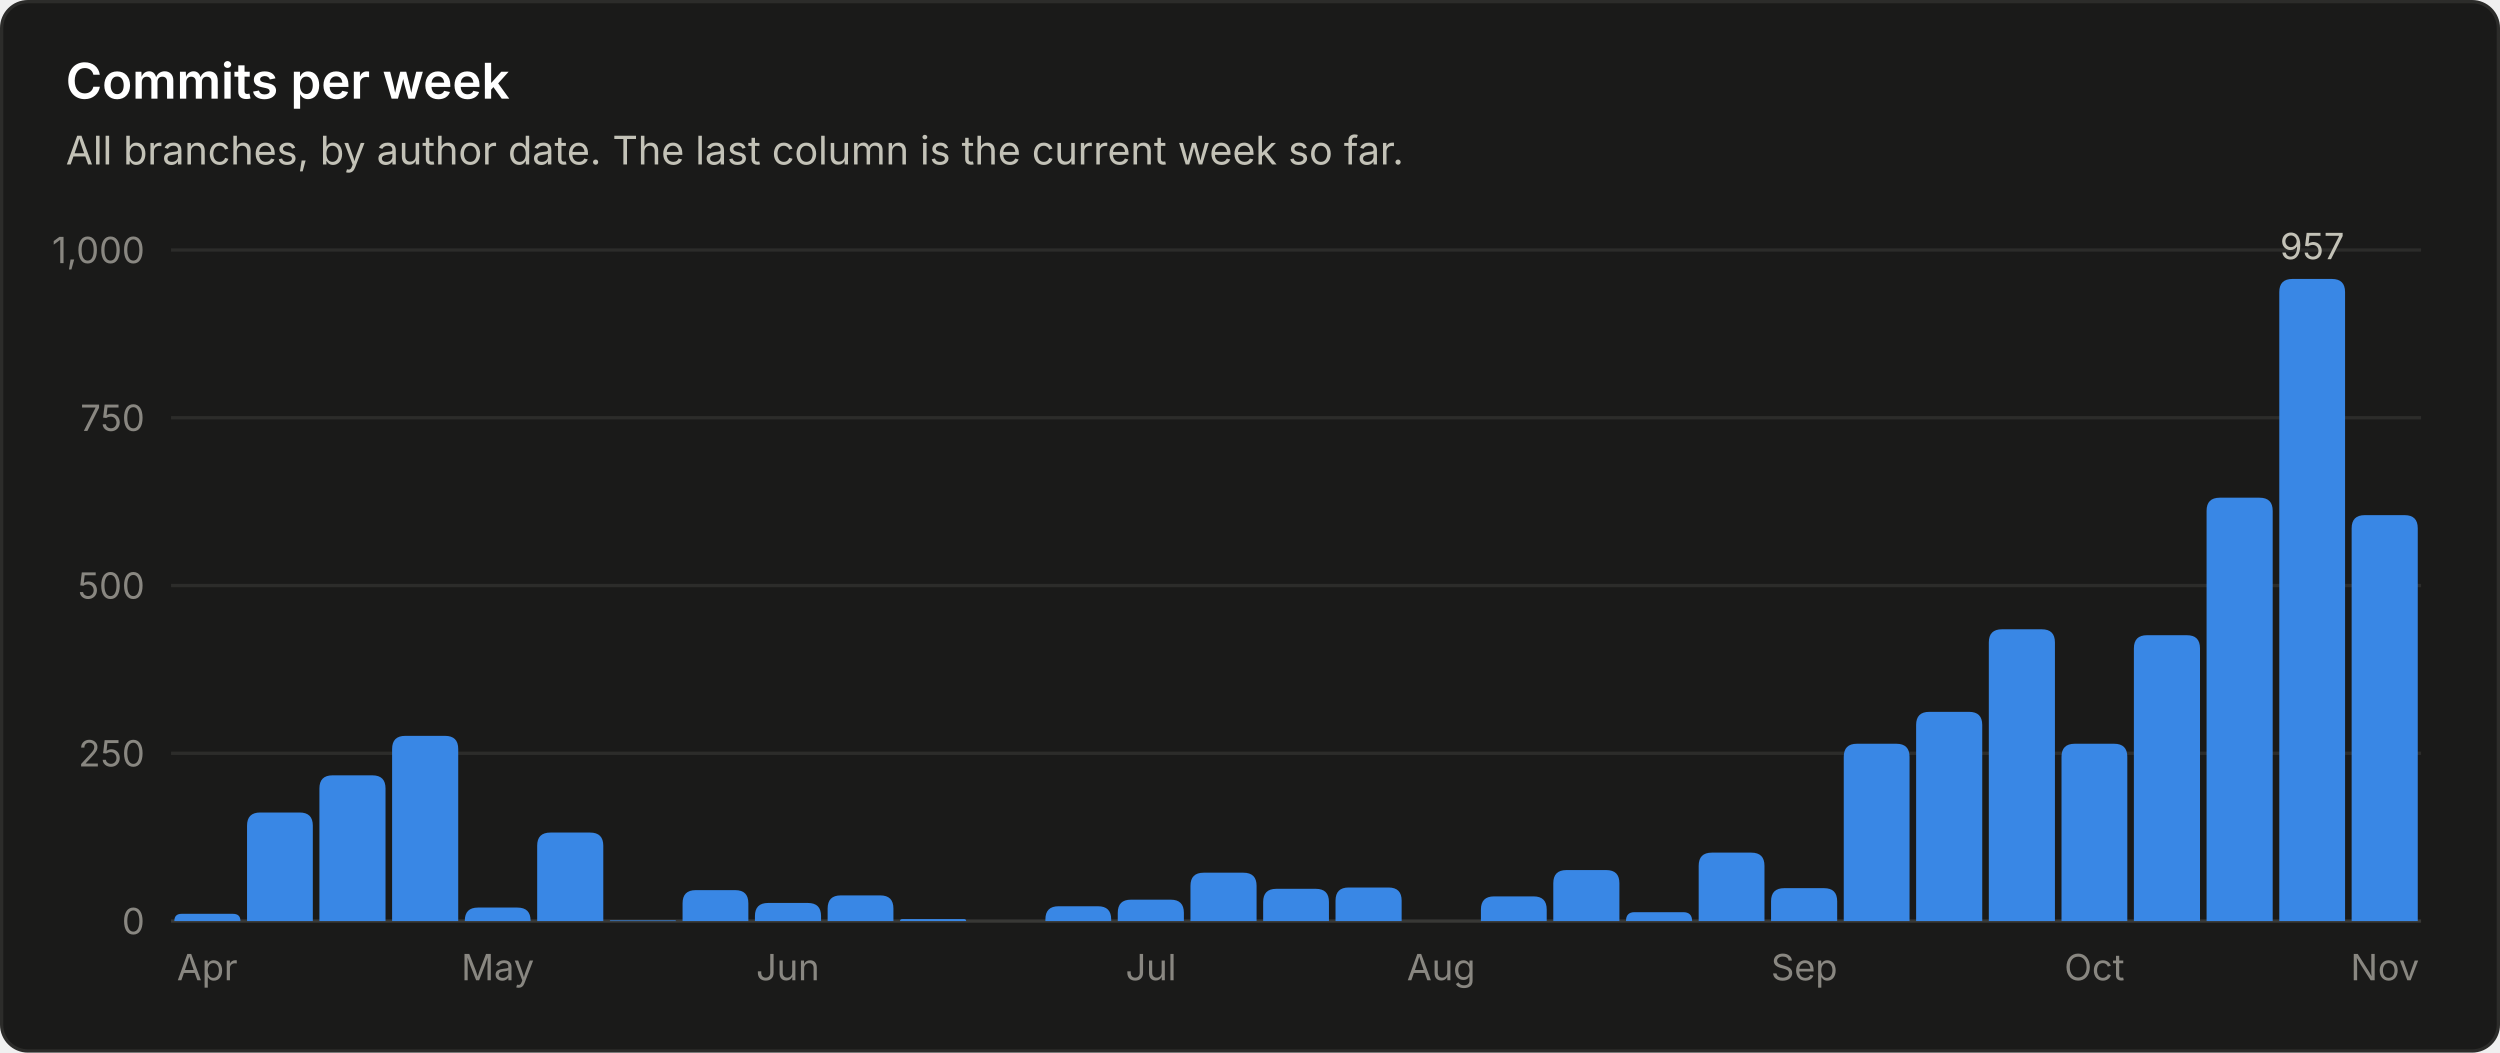
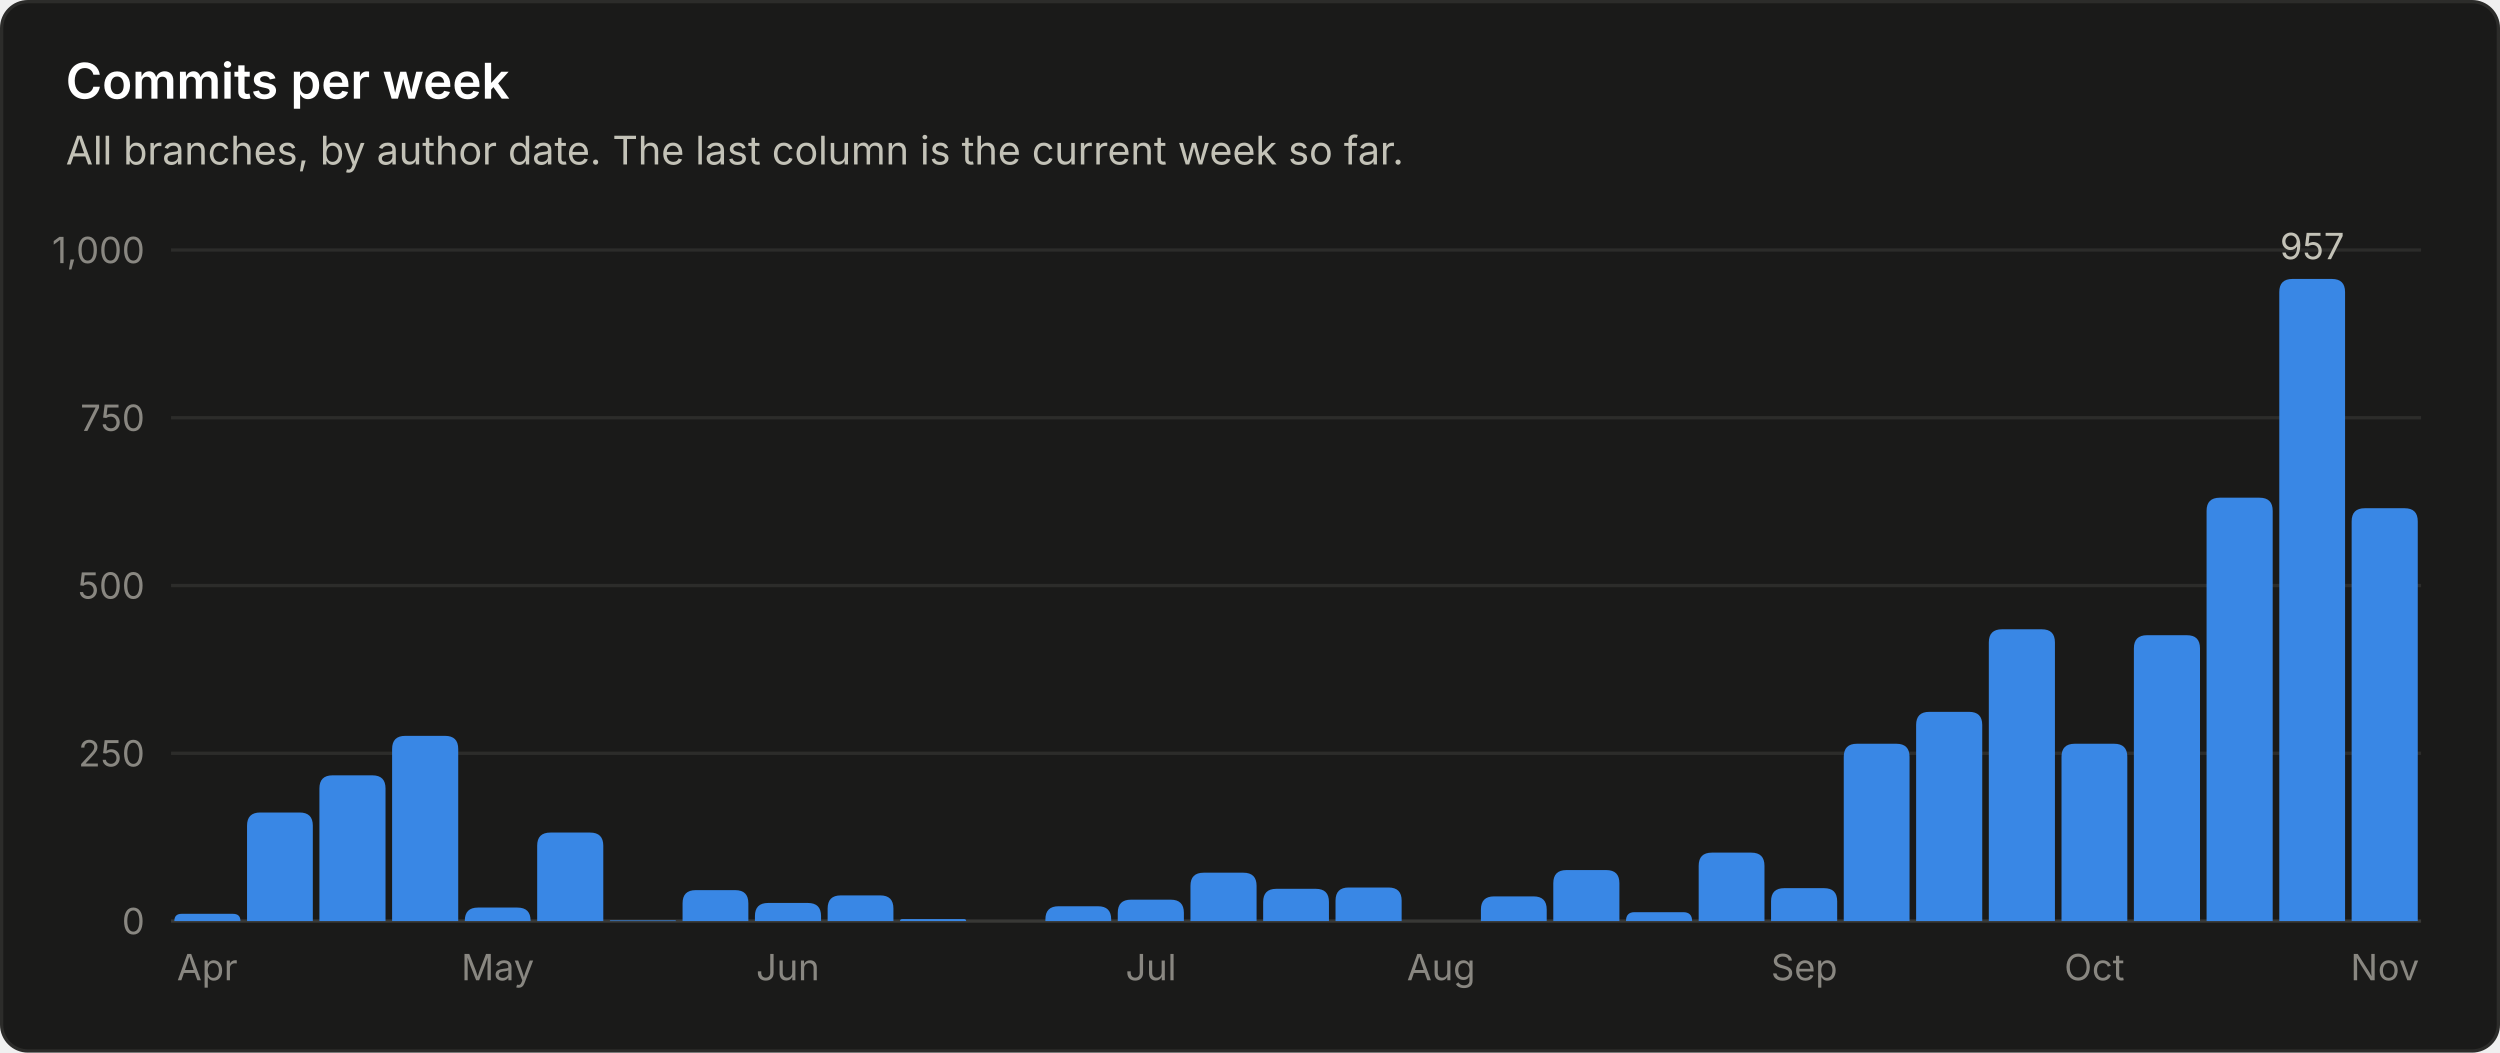
<svg xmlns="http://www.w3.org/2000/svg" viewBox="0 0 760 320" width="760" height="320" role="img" font-family="system-ui, -apple-system, 'Segoe UI', sans-serif">
  <rect x="0.5" y="0.5" width="759" height="319" rx="8" fill="#1a1a19" stroke="#2c2c2a" />
  <text x="20.0" y="30.0" fill="#ffffff" font-size="15" font-weight="600" text-anchor="start">Commits per week</text>
  <text x="20.0" y="50.0" fill="#c3c2b7" font-size="12" font-weight="400" text-anchor="start">All branches, by author date. The last column is the current week so far.</text>
  <line x1="52" y1="280.0" x2="736" y2="280.0" stroke="#383835" stroke-width="1" />
  <text x="44.0" y="284.0" fill="#898781" font-size="11" font-weight="400" text-anchor="end">0</text>
  <line x1="52" y1="229.0" x2="736" y2="229.0" stroke="#2c2c2a" stroke-width="1" />
  <text x="44.0" y="233.0" fill="#898781" font-size="11" font-weight="400" text-anchor="end">250</text>
  <line x1="52" y1="178.0" x2="736" y2="178.0" stroke="#2c2c2a" stroke-width="1" />
  <text x="44.0" y="182.0" fill="#898781" font-size="11" font-weight="400" text-anchor="end">500</text>
  <line x1="52" y1="127.0" x2="736" y2="127.0" stroke="#2c2c2a" stroke-width="1" />
  <text x="44.0" y="131.0" fill="#898781" font-size="11" font-weight="400" text-anchor="end">750</text>
  <line x1="52" y1="76.0" x2="736" y2="76.0" stroke="#2c2c2a" stroke-width="1" />
  <text x="44.0" y="80.0" fill="#898781" font-size="11" font-weight="400" text-anchor="end">1,000</text>
  <path d="M53.0 280.0 V280.0 Q53.0 277.8 55.2 277.8 H70.8 Q73.1 277.8 73.1 280.0 V280.0 Z" fill="#3987e5" />
  <text x="63.0" y="298.0" fill="#898781" font-size="11" font-weight="400" text-anchor="middle">Apr</text>
  <path d="M75.1 280.0 V251.0 Q75.1 247.0 79.1 247.0 H91.1 Q95.1 247.0 95.1 251.0 V280.0 Z" fill="#3987e5" />
  <path d="M97.1 280.0 V239.7 Q97.1 235.7 101.1 235.7 H113.2 Q117.2 235.7 117.2 239.7 V280.0 Z" fill="#3987e5" />
  <path d="M119.2 280.0 V227.7 Q119.2 223.7 123.2 223.7 H135.3 Q139.3 223.7 139.3 227.7 V280.0 Z" fill="#3987e5" />
  <path d="M141.3 280.0 V279.9 Q141.3 275.9 145.3 275.9 H157.3 Q161.3 275.9 161.3 279.9 V280.0 Z" fill="#3987e5" />
  <text x="151.3" y="298.0" fill="#898781" font-size="11" font-weight="400" text-anchor="middle">May</text>
  <path d="M163.3 280.0 V257.1 Q163.3 253.1 167.3 253.1 H179.4 Q183.4 253.1 183.4 257.1 V280.0 Z" fill="#3987e5" />
  <path d="M185.4 280.0 V280.0 Q185.4 279.8 185.6 279.8 H205.2 Q205.5 279.8 205.5 280.0 V280.0 Z" fill="#3987e5" />
  <path d="M207.5 280.0 V274.6 Q207.5 270.6 211.5 270.6 H223.5 Q227.5 270.6 227.5 274.6 V280.0 Z" fill="#3987e5" />
  <path d="M229.5 280.0 V278.5 Q229.5 274.5 233.5 274.5 H245.6 Q249.6 274.5 249.6 278.5 V280.0 Z" fill="#3987e5" />
  <text x="239.5" y="298.0" fill="#898781" font-size="11" font-weight="400" text-anchor="middle">Jun</text>
  <path d="M251.6 280.0 V276.2 Q251.6 272.2 255.6 272.2 H267.6 Q271.6 272.2 271.6 276.2 V280.0 Z" fill="#3987e5" />
  <path d="M273.6 280.0 V280.0 Q273.6 279.4 274.3 279.4 H293.1 Q293.7 279.4 293.7 280.0 V280.0 Z" fill="#3987e5" />
  <path d="M317.8 280.0 V279.5 Q317.8 275.5 321.8 275.5 H333.8 Q337.8 275.5 337.8 279.5 V280.0 Z" fill="#3987e5" />
  <path d="M339.8 280.0 V277.5 Q339.8 273.5 343.8 273.5 H355.9 Q359.9 273.5 359.9 277.5 V280.0 Z" fill="#3987e5" />
  <text x="349.9" y="298.0" fill="#898781" font-size="11" font-weight="400" text-anchor="middle">Jul</text>
  <path d="M361.9 280.0 V269.3 Q361.9 265.3 365.9 265.3 H378.0 Q382.0 265.3 382.0 269.3 V280.0 Z" fill="#3987e5" />
  <path d="M384.0 280.0 V274.2 Q384.0 270.2 388.0 270.2 H400.0 Q404.0 270.2 404.0 274.2 V280.0 Z" fill="#3987e5" />
  <path d="M406.0 280.0 V273.8 Q406.0 269.8 410.0 269.8 H422.1 Q426.1 269.8 426.1 273.8 V280.0 Z" fill="#3987e5" />
  <text x="438.1" y="298.0" fill="#898781" font-size="11" font-weight="400" text-anchor="middle">Aug</text>
  <path d="M450.2 280.0 V276.5 Q450.2 272.5 454.2 272.5 H466.2 Q470.2 272.5 470.2 276.5 V280.0 Z" fill="#3987e5" />
  <path d="M472.2 280.0 V268.5 Q472.2 264.5 476.2 264.5 H488.3 Q492.3 264.5 492.3 268.5 V280.0 Z" fill="#3987e5" />
  <path d="M494.3 280.0 V280.0 Q494.3 277.3 496.9 277.3 H511.7 Q514.4 277.3 514.4 280.0 V280.0 Z" fill="#3987e5" />
  <path d="M516.4 280.0 V263.2 Q516.4 259.2 520.4 259.2 H532.4 Q536.4 259.2 536.4 263.2 V280.0 Z" fill="#3987e5" />
  <path d="M538.4 280.0 V274.0 Q538.4 270.0 542.4 270.0 H554.5 Q558.5 270.0 558.5 274.0 V280.0 Z" fill="#3987e5" />
  <text x="548.5" y="298.0" fill="#898781" font-size="11" font-weight="400" text-anchor="middle">Sep</text>
  <path d="M560.5 280.0 V230.1 Q560.5 226.1 564.5 226.1 H576.5 Q580.5 226.1 580.5 230.1 V280.0 Z" fill="#3987e5" />
  <path d="M582.5 280.0 V220.4 Q582.5 216.4 586.5 216.4 H598.6 Q602.6 216.4 602.6 220.4 V280.0 Z" fill="#3987e5" />
  <path d="M604.6 280.0 V195.3 Q604.6 191.3 608.6 191.3 H620.7 Q624.7 191.3 624.7 195.3 V280.0 Z" fill="#3987e5" />
  <path d="M626.7 280.0 V230.1 Q626.7 226.1 630.7 226.1 H642.7 Q646.7 226.1 646.7 230.1 V280.0 Z" fill="#3987e5" />
  <text x="636.7" y="298.0" fill="#898781" font-size="11" font-weight="400" text-anchor="middle">Oct</text>
  <path d="M648.7 280.0 V197.1 Q648.7 193.1 652.7 193.1 H664.8 Q668.8 193.1 668.8 197.1 V280.0 Z" fill="#3987e5" />
  <path d="M670.8 280.0 V155.3 Q670.8 151.3 674.8 151.3 H686.9 Q690.9 151.3 690.9 155.3 V280.0 Z" fill="#3987e5" />
  <path d="M692.9 280.0 V88.8 Q692.9 84.8 696.9 84.8 H708.9 Q712.9 84.8 712.9 88.8 V280.0 Z" fill="#3987e5" />
  <text x="702.9" y="78.8" fill="#c3c2b7" font-size="11" font-weight="400" text-anchor="middle">957</text>
-   <path d="M714.9 280.0 V160.6 Q714.9 156.6 718.9 156.6 H731.0 Q735.0 156.6 735.0 160.6 V280.0 Z" fill="#3987e5" />
+   <path d="M714.9 280.0 V158.5 Q714.9 154.5 718.9 154.5 H731.0 Q735.0 154.5 735.0 158.5 V280.0 Z" fill="#3987e5" />
  <text x="725.0" y="298.0" fill="#898781" font-size="11" font-weight="400" text-anchor="middle">Nov</text>
</svg>
